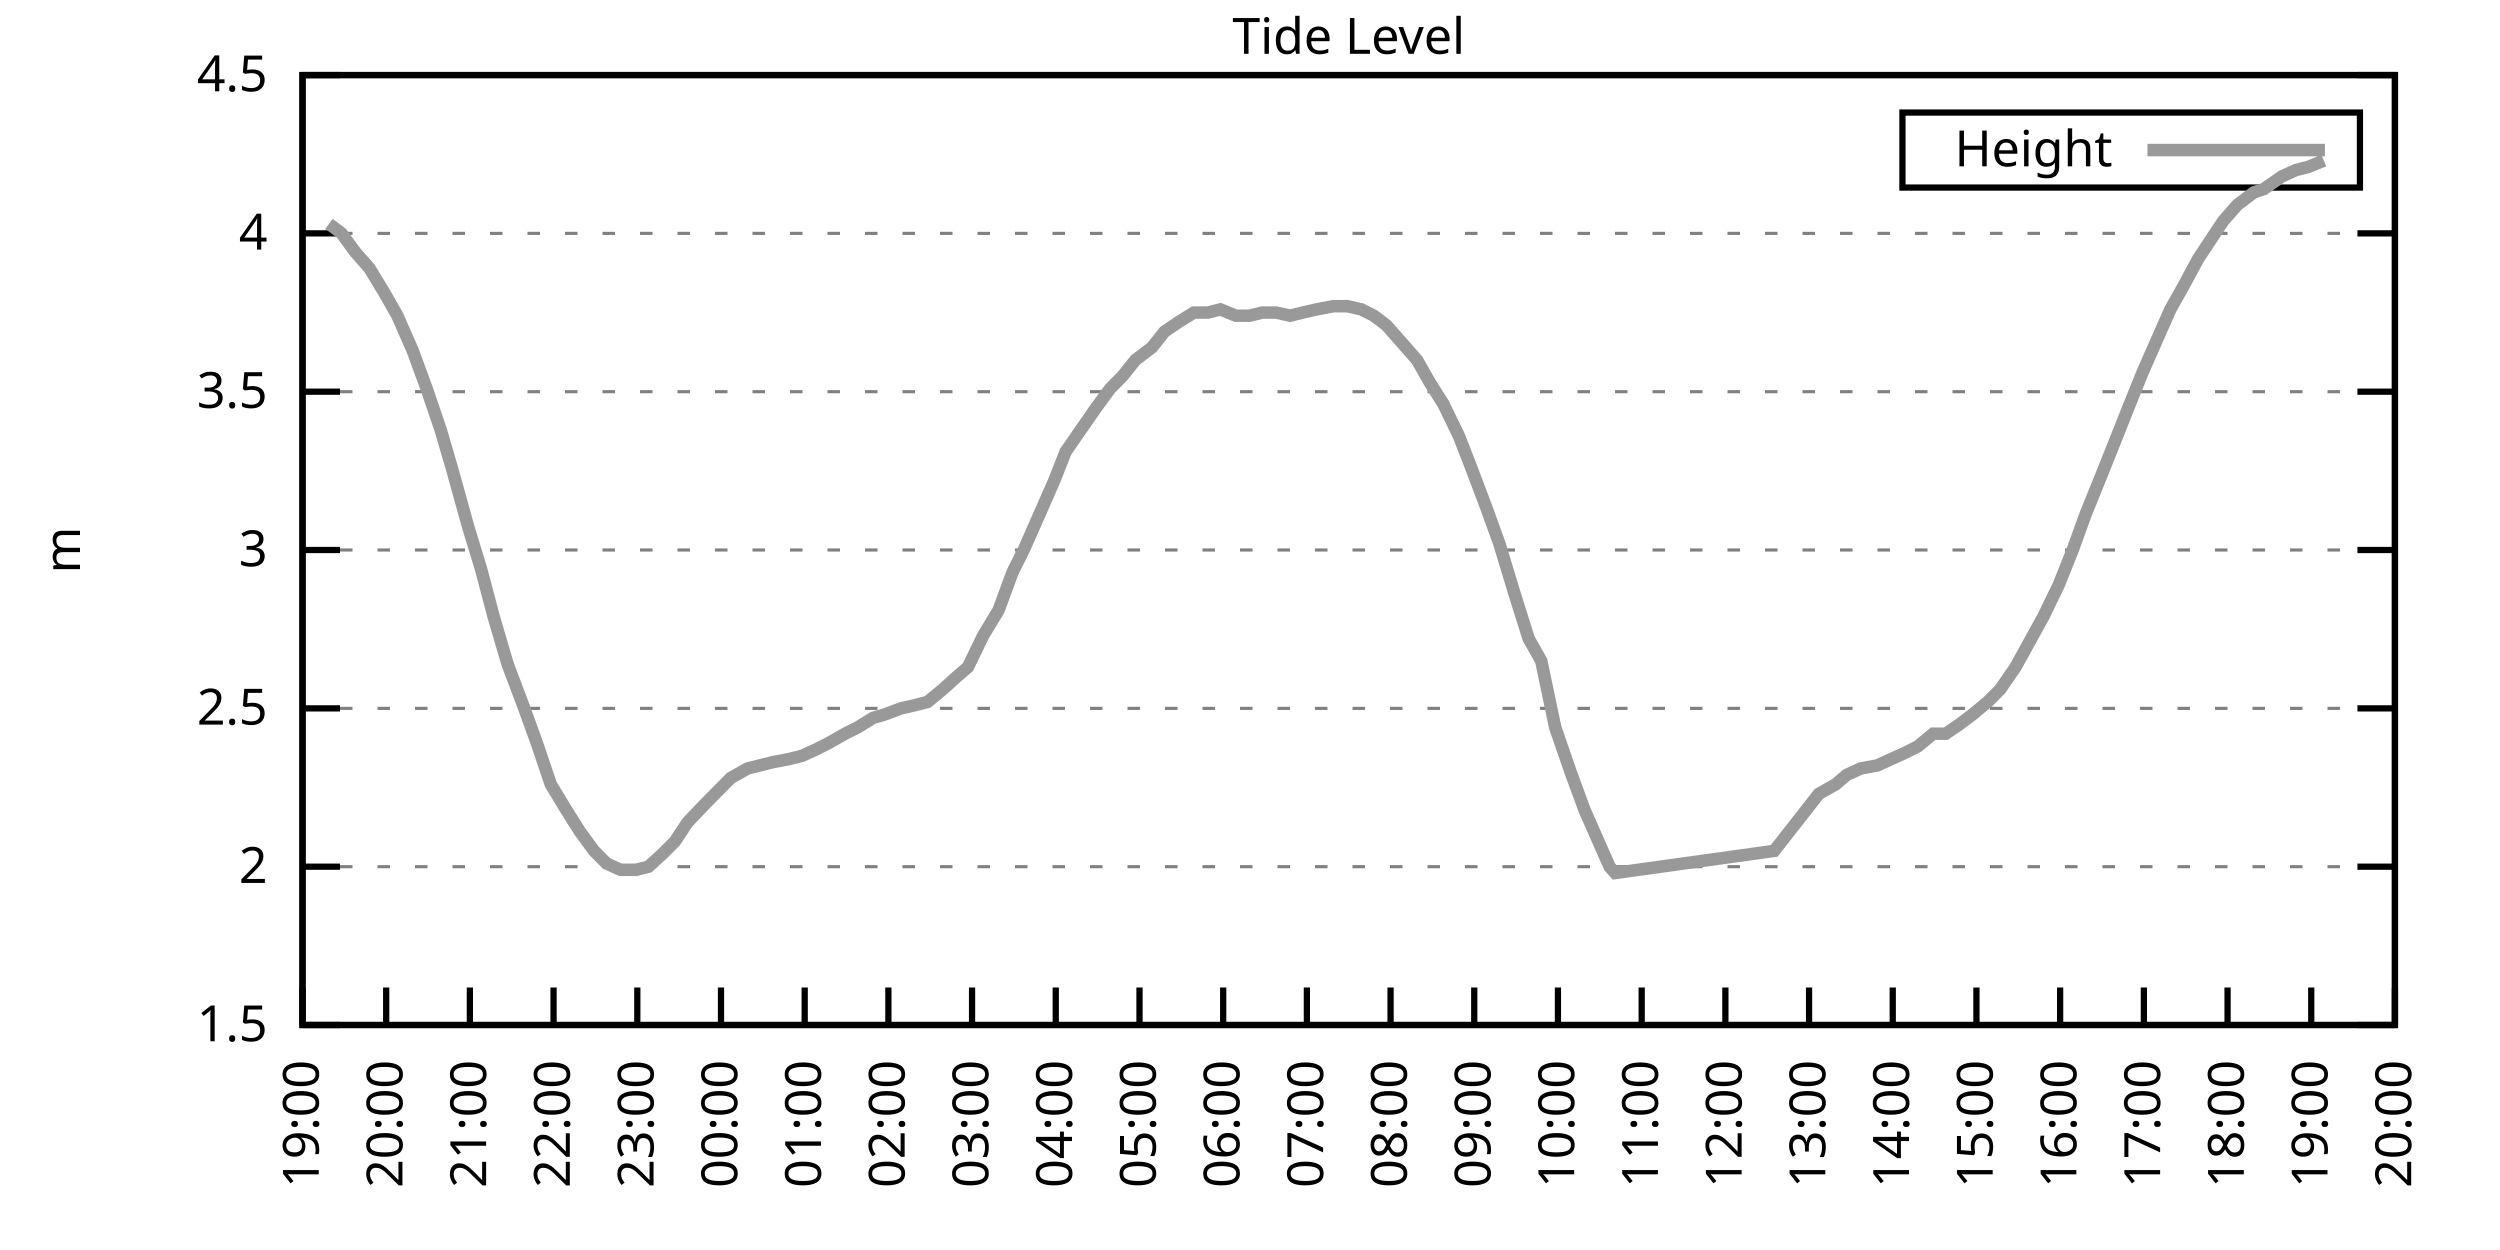
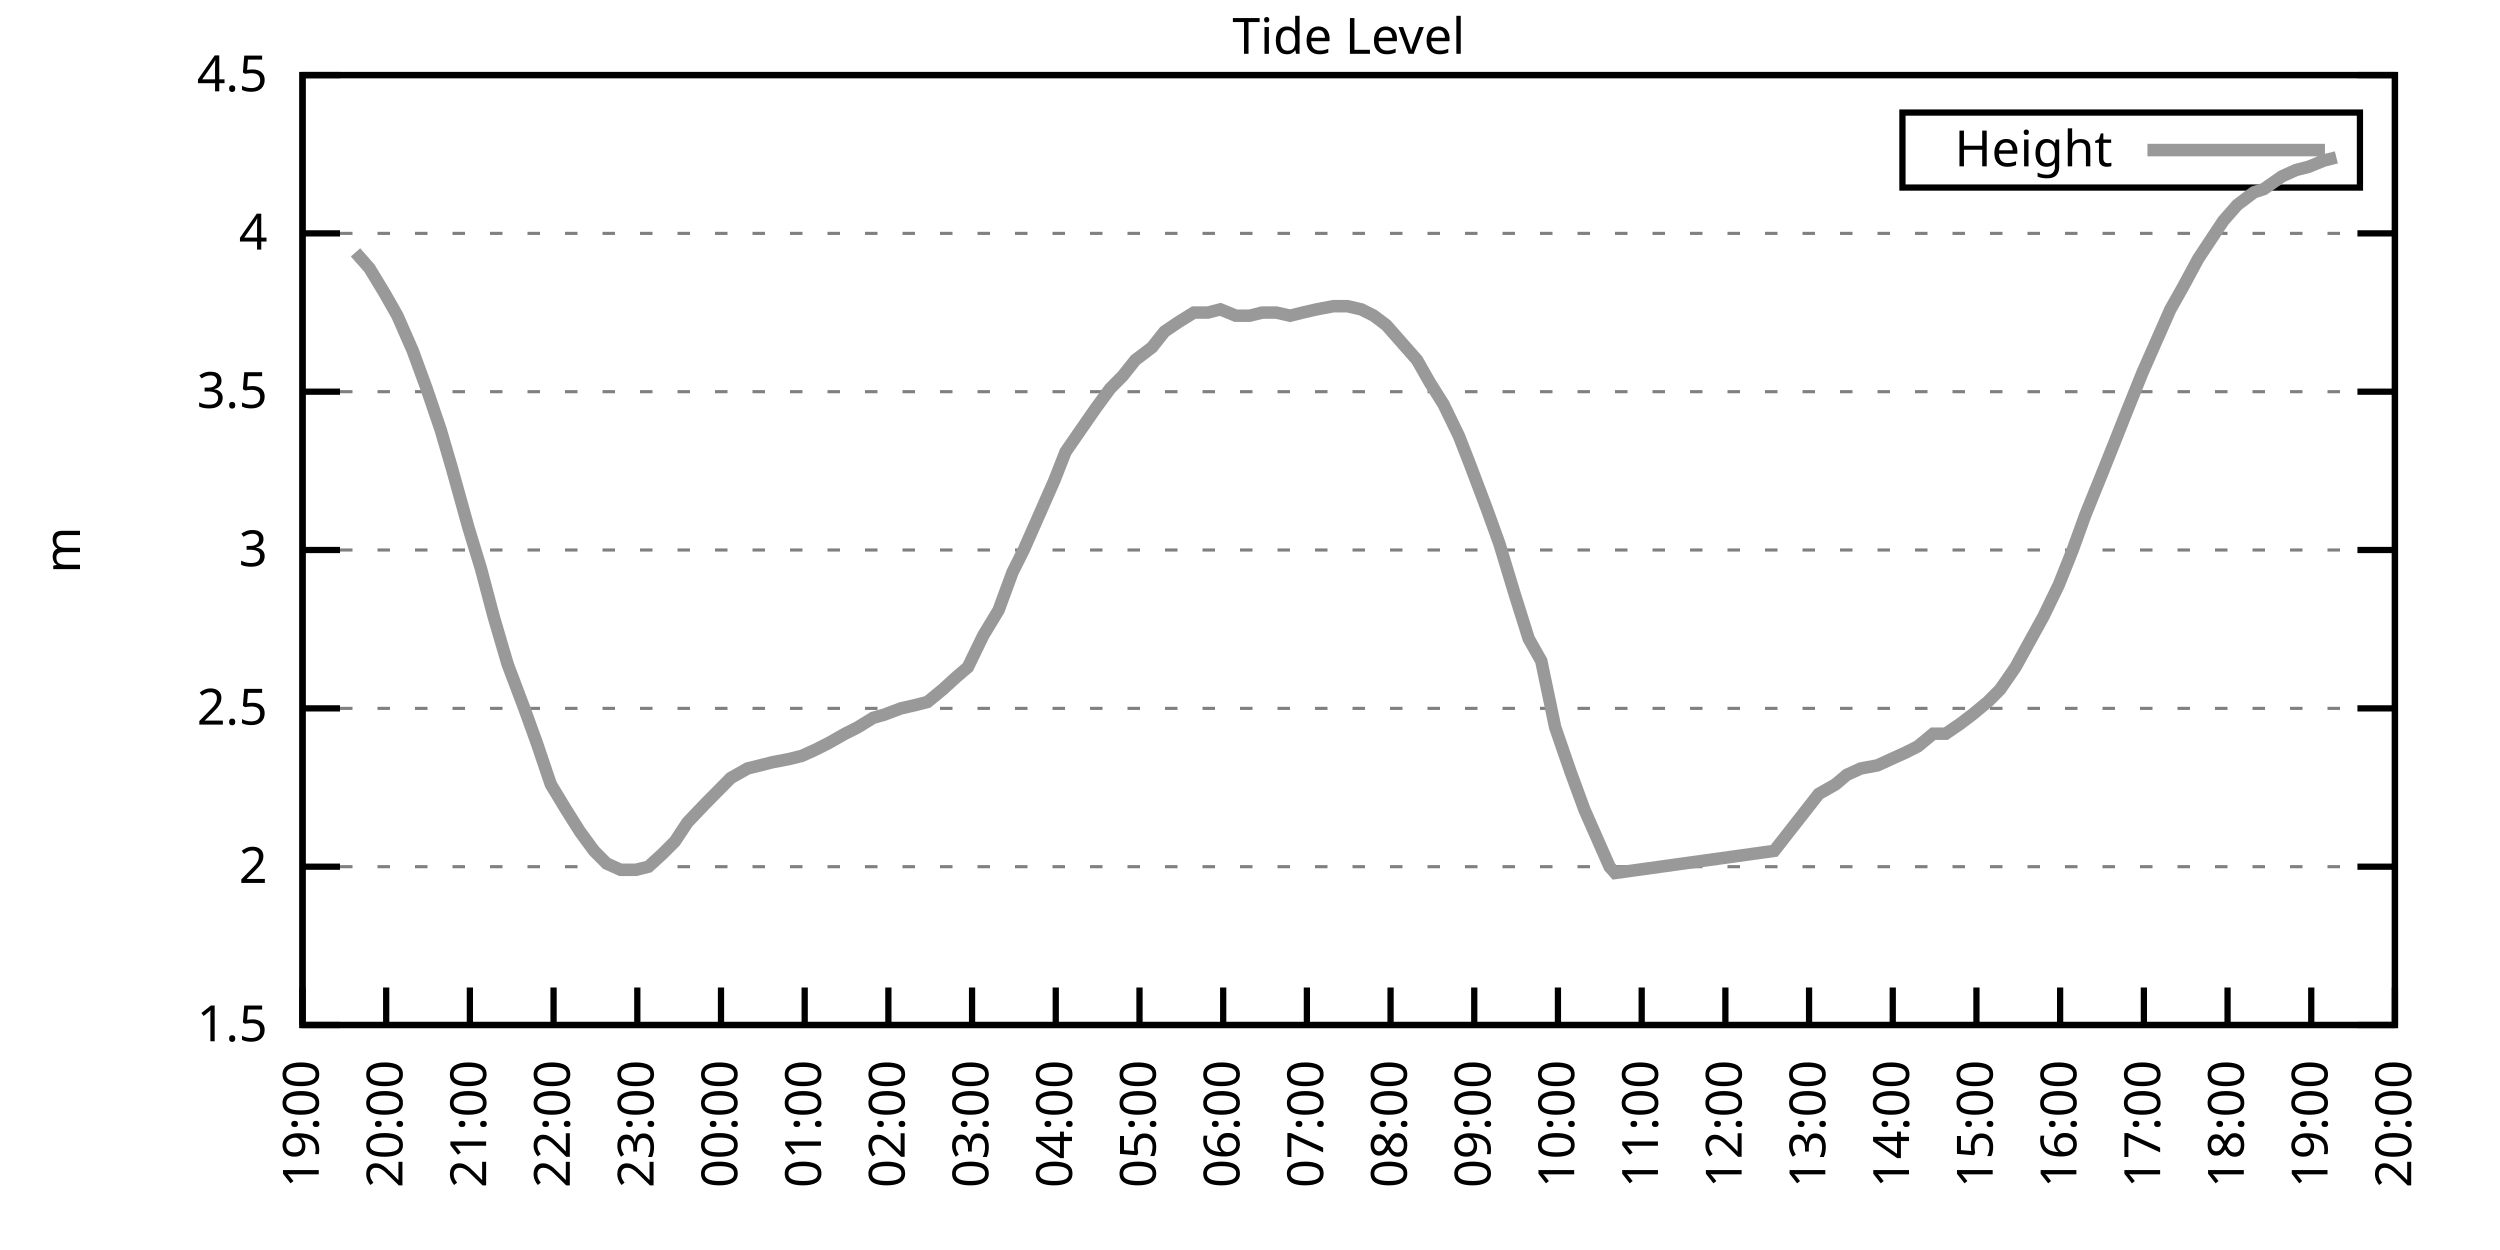
<svg xmlns="http://www.w3.org/2000/svg" xmlns:xlink="http://www.w3.org/1999/xlink" width="400" height="200" viewBox="0 0 400 200">
  <g id="gnuplot_canvas">
    <rect x="0" y="0" width="400" height="200" fill="none" />
    <defs>
      <circle id="gpDot" r="0.5" stroke-width="0.5" stroke="currentColor" />
      <path id="gpPt0" stroke-width="0.333" stroke="currentColor" d="M-1,0 h2 M0,-1 v2" />
      <path id="gpPt1" stroke-width="0.333" stroke="currentColor" d="M-1,-1 L1,1 M1,-1 L-1,1" />
      <path id="gpPt2" stroke-width="0.333" stroke="currentColor" d="M-1,0 L1,0 M0,-1 L0,1 M-1,-1 L1,1 M-1,1 L1,-1" />
      <rect id="gpPt3" stroke-width="0.333" stroke="currentColor" x="-1" y="-1" width="2" height="2" />
      <rect id="gpPt4" stroke-width="0.333" stroke="currentColor" fill="currentColor" x="-1" y="-1" width="2" height="2" />
      <circle id="gpPt5" stroke-width="0.333" stroke="currentColor" cx="0" cy="0" r="1" />
      <use xlink:href="#gpPt5" id="gpPt6" fill="currentColor" stroke="none" />
      <path id="gpPt7" stroke-width="0.333" stroke="currentColor" d="M0,-1.33 L-1.33,0.67 L1.33,0.67 z" />
      <use xlink:href="#gpPt7" id="gpPt8" fill="currentColor" stroke="none" />
      <use xlink:href="#gpPt7" id="gpPt9" stroke="currentColor" transform="rotate(180)" />
      <use xlink:href="#gpPt9" id="gpPt10" fill="currentColor" stroke="none" />
      <use xlink:href="#gpPt3" id="gpPt11" stroke="currentColor" transform="rotate(45)" />
      <use xlink:href="#gpPt11" id="gpPt12" fill="currentColor" stroke="none" />
      <path id="gpPt13" stroke-width="0.333" stroke="currentColor" d="M0,1.330 L1.265,0.411 L0.782,-1.067 L-0.782,-1.076 L-1.265,0.411 z" />
      <use xlink:href="#gpPt13" id="gpPt14" fill="currentColor" stroke="none" />
      <filter id="textbox" filterUnits="objectBoundingBox" x="0" y="0" height="1" width="1">
        <feFlood flood-color="white" flood-opacity="1" result="bgnd" />
        <feComposite in="SourceGraphic" in2="bgnd" operator="atop" />
      </filter>
      <filter id="greybox" filterUnits="objectBoundingBox" x="0" y="0" height="1" width="1">
        <feFlood flood-color="lightgrey" flood-opacity="1" result="grey" />
        <feComposite in="SourceGraphic" in2="grey" operator="atop" />
      </filter>
    </defs>
    <g fill="none" color="white" stroke="currentColor" stroke-width="1.00" stroke-linecap="butt" stroke-linejoin="miter">
</g>
    <g fill="none" color="black" stroke="currentColor" stroke-width="1.00" stroke-linecap="butt" stroke-linejoin="miter">
      <g stroke="none" shape-rendering="crispEdges">
        <polygon fill="rgb(255, 255, 255)" points="48.40,164.00 383.18,164.00 383.18,12.02 48.40,12.02 " />
      </g>
    </g>
    <g fill="none" color="black" stroke="currentColor" stroke-width="1.00" stroke-linecap="butt" stroke-linejoin="miter">
</g>
    <g fill="none" color="black" stroke="black" stroke-width="0.50" stroke-linecap="butt" stroke-linejoin="miter">
</g>
    <g fill="none" color="gray" stroke="currentColor" stroke-width="0.50" stroke-linecap="butt" stroke-linejoin="miter">
      <path stroke="gray" stroke-dasharray="2,4" class="gridline" d="M48.40,164.00 L383.19,164.00  " />
    </g>
    <g fill="none" color="gray" stroke="gray" stroke-width="1.00" stroke-linecap="butt" stroke-linejoin="miter">
</g>
    <g fill="none" color="black" stroke="currentColor" stroke-width="1.00" stroke-linecap="butt" stroke-linejoin="miter">
      <path stroke="black" d="M48.40,164.00 L54.40,164.00 M383.19,164.00 L377.19,164.00  " />
      <g transform="translate(42.80,166.60)" stroke="none" fill="black" font-family="Sans" font-size="8.00" text-anchor="end">
        <text>
          <tspan font-family="Sans"> 1.5</tspan>
        </text>
      </g>
    </g>
    <g fill="none" color="black" stroke="currentColor" stroke-width="1.00" stroke-linecap="butt" stroke-linejoin="miter">
</g>
    <g fill="none" color="black" stroke="black" stroke-width="0.50" stroke-linecap="butt" stroke-linejoin="miter">
</g>
    <g fill="none" color="gray" stroke="currentColor" stroke-width="0.50" stroke-linecap="butt" stroke-linejoin="miter">
      <path stroke="gray" stroke-dasharray="2,4" class="gridline" d="M48.40,138.67 L383.19,138.67  " />
    </g>
    <g fill="none" color="gray" stroke="gray" stroke-width="1.00" stroke-linecap="butt" stroke-linejoin="miter">
</g>
    <g fill="none" color="black" stroke="currentColor" stroke-width="1.00" stroke-linecap="butt" stroke-linejoin="miter">
      <path stroke="black" d="M48.40,138.67 L54.40,138.67 M383.19,138.67 L377.19,138.67  " />
      <g transform="translate(42.80,141.27)" stroke="none" fill="black" font-family="Sans" font-size="8.00" text-anchor="end">
        <text>
          <tspan font-family="Sans"> 2</tspan>
        </text>
      </g>
    </g>
    <g fill="none" color="black" stroke="currentColor" stroke-width="1.00" stroke-linecap="butt" stroke-linejoin="miter">
</g>
    <g fill="none" color="black" stroke="black" stroke-width="0.50" stroke-linecap="butt" stroke-linejoin="miter">
</g>
    <g fill="none" color="gray" stroke="currentColor" stroke-width="0.50" stroke-linecap="butt" stroke-linejoin="miter">
      <path stroke="gray" stroke-dasharray="2,4" class="gridline" d="M48.40,113.34 L383.19,113.34  " />
    </g>
    <g fill="none" color="gray" stroke="gray" stroke-width="1.00" stroke-linecap="butt" stroke-linejoin="miter">
</g>
    <g fill="none" color="black" stroke="currentColor" stroke-width="1.00" stroke-linecap="butt" stroke-linejoin="miter">
      <path stroke="black" d="M48.40,113.34 L54.40,113.34 M383.19,113.34 L377.19,113.34  " />
      <g transform="translate(42.80,115.94)" stroke="none" fill="black" font-family="Sans" font-size="8.00" text-anchor="end">
        <text>
          <tspan font-family="Sans"> 2.5</tspan>
        </text>
      </g>
    </g>
    <g fill="none" color="black" stroke="currentColor" stroke-width="1.00" stroke-linecap="butt" stroke-linejoin="miter">
</g>
    <g fill="none" color="black" stroke="black" stroke-width="0.50" stroke-linecap="butt" stroke-linejoin="miter">
</g>
    <g fill="none" color="gray" stroke="currentColor" stroke-width="0.50" stroke-linecap="butt" stroke-linejoin="miter">
      <path stroke="gray" stroke-dasharray="2,4" class="gridline" d="M48.40,88.00 L383.19,88.00  " />
    </g>
    <g fill="none" color="gray" stroke="gray" stroke-width="1.00" stroke-linecap="butt" stroke-linejoin="miter">
</g>
    <g fill="none" color="black" stroke="currentColor" stroke-width="1.00" stroke-linecap="butt" stroke-linejoin="miter">
      <path stroke="black" d="M48.40,88.00 L54.40,88.00 M383.19,88.00 L377.19,88.00  " />
      <g transform="translate(42.80,90.60)" stroke="none" fill="black" font-family="Sans" font-size="8.00" text-anchor="end">
        <text>
          <tspan font-family="Sans"> 3</tspan>
        </text>
      </g>
    </g>
    <g fill="none" color="black" stroke="currentColor" stroke-width="1.00" stroke-linecap="butt" stroke-linejoin="miter">
</g>
    <g fill="none" color="black" stroke="black" stroke-width="0.50" stroke-linecap="butt" stroke-linejoin="miter">
</g>
    <g fill="none" color="gray" stroke="currentColor" stroke-width="0.50" stroke-linecap="butt" stroke-linejoin="miter">
      <path stroke="gray" stroke-dasharray="2,4" class="gridline" d="M48.40,62.67 L383.19,62.67  " />
    </g>
    <g fill="none" color="gray" stroke="gray" stroke-width="1.00" stroke-linecap="butt" stroke-linejoin="miter">
</g>
    <g fill="none" color="black" stroke="currentColor" stroke-width="1.00" stroke-linecap="butt" stroke-linejoin="miter">
      <path stroke="black" d="M48.40,62.67 L54.40,62.67 M383.19,62.67 L377.19,62.67  " />
      <g transform="translate(42.80,65.27)" stroke="none" fill="black" font-family="Sans" font-size="8.00" text-anchor="end">
        <text>
          <tspan font-family="Sans"> 3.5</tspan>
        </text>
      </g>
    </g>
    <g fill="none" color="black" stroke="currentColor" stroke-width="1.00" stroke-linecap="butt" stroke-linejoin="miter">
</g>
    <g fill="none" color="black" stroke="black" stroke-width="0.50" stroke-linecap="butt" stroke-linejoin="miter">
</g>
    <g fill="none" color="gray" stroke="currentColor" stroke-width="0.50" stroke-linecap="butt" stroke-linejoin="miter">
      <path stroke="gray" stroke-dasharray="2,4" class="gridline" d="M48.40,37.34 L383.19,37.34  " />
    </g>
    <g fill="none" color="gray" stroke="gray" stroke-width="1.00" stroke-linecap="butt" stroke-linejoin="miter">
</g>
    <g fill="none" color="black" stroke="currentColor" stroke-width="1.00" stroke-linecap="butt" stroke-linejoin="miter">
      <path stroke="black" d="M48.40,37.34 L54.40,37.34 M383.19,37.34 L377.19,37.34  " />
      <g transform="translate(42.80,39.94)" stroke="none" fill="black" font-family="Sans" font-size="8.00" text-anchor="end">
        <text>
          <tspan font-family="Sans"> 4</tspan>
        </text>
      </g>
    </g>
    <g fill="none" color="black" stroke="currentColor" stroke-width="1.00" stroke-linecap="butt" stroke-linejoin="miter">
</g>
    <g fill="none" color="black" stroke="black" stroke-width="0.50" stroke-linecap="butt" stroke-linejoin="miter">
</g>
    <g fill="none" color="gray" stroke="currentColor" stroke-width="0.50" stroke-linecap="butt" stroke-linejoin="miter">
      <path stroke="gray" stroke-dasharray="2,4" class="gridline" d="M48.40,12.01 L383.19,12.01  " />
    </g>
    <g fill="none" color="gray" stroke="gray" stroke-width="1.00" stroke-linecap="butt" stroke-linejoin="miter">
</g>
    <g fill="none" color="black" stroke="currentColor" stroke-width="1.00" stroke-linecap="butt" stroke-linejoin="miter">
      <path stroke="black" d="M48.40,12.01 L54.40,12.01 M383.19,12.01 L377.19,12.01  " />
      <g transform="translate(42.80,14.61)" stroke="none" fill="black" font-family="Sans" font-size="8.00" text-anchor="end">
        <text>
          <tspan font-family="Sans"> 4.5</tspan>
        </text>
      </g>
    </g>
    <g fill="none" color="black" stroke="currentColor" stroke-width="1.00" stroke-linecap="butt" stroke-linejoin="miter">
      <path stroke="black" d="M48.40,164.00 L48.40,158.00  " />
      <g transform="translate(51.00,169.60) rotate(270.00)" stroke="none" fill="black" font-family="Sans" font-size="8.00" text-anchor="end">
        <text>
          <tspan font-family="Sans">19:00</tspan>
        </text>
      </g>
    </g>
    <g fill="none" color="black" stroke="currentColor" stroke-width="1.00" stroke-linecap="butt" stroke-linejoin="miter">
      <path stroke="black" d="M61.79,164.00 L61.79,158.00  " />
      <g transform="translate(64.39,169.60) rotate(270.00)" stroke="none" fill="black" font-family="Sans" font-size="8.00" text-anchor="end">
        <text>
          <tspan font-family="Sans">20:00</tspan>
        </text>
      </g>
    </g>
    <g fill="none" color="black" stroke="currentColor" stroke-width="1.00" stroke-linecap="butt" stroke-linejoin="miter">
      <path stroke="black" d="M75.18,164.00 L75.18,158.00  " />
      <g transform="translate(77.78,169.60) rotate(270.00)" stroke="none" fill="black" font-family="Sans" font-size="8.00" text-anchor="end">
        <text>
          <tspan font-family="Sans">21:00</tspan>
        </text>
      </g>
    </g>
    <g fill="none" color="black" stroke="currentColor" stroke-width="1.00" stroke-linecap="butt" stroke-linejoin="miter">
      <path stroke="black" d="M88.57,164.00 L88.57,158.00  " />
      <g transform="translate(91.17,169.60) rotate(270.00)" stroke="none" fill="black" font-family="Sans" font-size="8.00" text-anchor="end">
        <text>
          <tspan font-family="Sans">22:00</tspan>
        </text>
      </g>
    </g>
    <g fill="none" color="black" stroke="currentColor" stroke-width="1.00" stroke-linecap="butt" stroke-linejoin="miter">
      <path stroke="black" d="M101.97,164.00 L101.97,158.00  " />
      <g transform="translate(104.57,169.60) rotate(270.00)" stroke="none" fill="black" font-family="Sans" font-size="8.00" text-anchor="end">
        <text>
          <tspan font-family="Sans">23:00</tspan>
        </text>
      </g>
    </g>
    <g fill="none" color="black" stroke="currentColor" stroke-width="1.00" stroke-linecap="butt" stroke-linejoin="miter">
      <path stroke="black" d="M115.36,164.00 L115.36,158.00  " />
      <g transform="translate(117.96,169.60) rotate(270.00)" stroke="none" fill="black" font-family="Sans" font-size="8.00" text-anchor="end">
        <text>
          <tspan font-family="Sans">00:00</tspan>
        </text>
      </g>
    </g>
    <g fill="none" color="black" stroke="currentColor" stroke-width="1.00" stroke-linecap="butt" stroke-linejoin="miter">
      <path stroke="black" d="M128.75,164.00 L128.75,158.00  " />
      <g transform="translate(131.35,169.60) rotate(270.00)" stroke="none" fill="black" font-family="Sans" font-size="8.00" text-anchor="end">
        <text>
          <tspan font-family="Sans">01:00</tspan>
        </text>
      </g>
    </g>
    <g fill="none" color="black" stroke="currentColor" stroke-width="1.00" stroke-linecap="butt" stroke-linejoin="miter">
      <path stroke="black" d="M142.14,164.00 L142.14,158.00  " />
      <g transform="translate(144.74,169.60) rotate(270.00)" stroke="none" fill="black" font-family="Sans" font-size="8.00" text-anchor="end">
        <text>
          <tspan font-family="Sans">02:00</tspan>
        </text>
      </g>
    </g>
    <g fill="none" color="black" stroke="currentColor" stroke-width="1.00" stroke-linecap="butt" stroke-linejoin="miter">
      <path stroke="black" d="M155.53,164.00 L155.53,158.00  " />
      <g transform="translate(158.13,169.60) rotate(270.00)" stroke="none" fill="black" font-family="Sans" font-size="8.00" text-anchor="end">
        <text>
          <tspan font-family="Sans">03:00</tspan>
        </text>
      </g>
    </g>
    <g fill="none" color="black" stroke="currentColor" stroke-width="1.00" stroke-linecap="butt" stroke-linejoin="miter">
      <path stroke="black" d="M168.92,164.00 L168.92,158.00  " />
      <g transform="translate(171.52,169.60) rotate(270.00)" stroke="none" fill="black" font-family="Sans" font-size="8.00" text-anchor="end">
        <text>
          <tspan font-family="Sans">04:00</tspan>
        </text>
      </g>
    </g>
    <g fill="none" color="black" stroke="currentColor" stroke-width="1.00" stroke-linecap="butt" stroke-linejoin="miter">
      <path stroke="black" d="M182.32,164.00 L182.32,158.00  " />
      <g transform="translate(184.92,169.60) rotate(270.00)" stroke="none" fill="black" font-family="Sans" font-size="8.00" text-anchor="end">
        <text>
          <tspan font-family="Sans">05:00</tspan>
        </text>
      </g>
    </g>
    <g fill="none" color="black" stroke="currentColor" stroke-width="1.00" stroke-linecap="butt" stroke-linejoin="miter">
      <path stroke="black" d="M195.71,164.00 L195.71,158.00  " />
      <g transform="translate(198.31,169.60) rotate(270.00)" stroke="none" fill="black" font-family="Sans" font-size="8.00" text-anchor="end">
        <text>
          <tspan font-family="Sans">06:00</tspan>
        </text>
      </g>
    </g>
    <g fill="none" color="black" stroke="currentColor" stroke-width="1.00" stroke-linecap="butt" stroke-linejoin="miter">
      <path stroke="black" d="M209.10,164.00 L209.10,158.00  " />
      <g transform="translate(211.70,169.60) rotate(270.00)" stroke="none" fill="black" font-family="Sans" font-size="8.00" text-anchor="end">
        <text>
          <tspan font-family="Sans">07:00</tspan>
        </text>
      </g>
    </g>
    <g fill="none" color="black" stroke="currentColor" stroke-width="1.00" stroke-linecap="butt" stroke-linejoin="miter">
      <path stroke="black" d="M222.49,164.00 L222.49,158.00  " />
      <g transform="translate(225.09,169.60) rotate(270.00)" stroke="none" fill="black" font-family="Sans" font-size="8.00" text-anchor="end">
        <text>
          <tspan font-family="Sans">08:00</tspan>
        </text>
      </g>
    </g>
    <g fill="none" color="black" stroke="currentColor" stroke-width="1.00" stroke-linecap="butt" stroke-linejoin="miter">
      <path stroke="black" d="M235.88,164.00 L235.88,158.00  " />
      <g transform="translate(238.48,169.60) rotate(270.00)" stroke="none" fill="black" font-family="Sans" font-size="8.00" text-anchor="end">
        <text>
          <tspan font-family="Sans">09:00</tspan>
        </text>
      </g>
    </g>
    <g fill="none" color="black" stroke="currentColor" stroke-width="1.00" stroke-linecap="butt" stroke-linejoin="miter">
      <path stroke="black" d="M249.27,164.00 L249.27,158.00  " />
      <g transform="translate(251.87,169.60) rotate(270.00)" stroke="none" fill="black" font-family="Sans" font-size="8.00" text-anchor="end">
        <text>
          <tspan font-family="Sans">10:00</tspan>
        </text>
      </g>
    </g>
    <g fill="none" color="black" stroke="currentColor" stroke-width="1.00" stroke-linecap="butt" stroke-linejoin="miter">
      <path stroke="black" d="M262.67,164.00 L262.67,158.00  " />
      <g transform="translate(265.27,169.60) rotate(270.00)" stroke="none" fill="black" font-family="Sans" font-size="8.00" text-anchor="end">
        <text>
          <tspan font-family="Sans">11:00</tspan>
        </text>
      </g>
    </g>
    <g fill="none" color="black" stroke="currentColor" stroke-width="1.00" stroke-linecap="butt" stroke-linejoin="miter">
      <path stroke="black" d="M276.06,164.00 L276.06,158.00  " />
      <g transform="translate(278.66,169.60) rotate(270.00)" stroke="none" fill="black" font-family="Sans" font-size="8.00" text-anchor="end">
        <text>
          <tspan font-family="Sans">12:00</tspan>
        </text>
      </g>
    </g>
    <g fill="none" color="black" stroke="currentColor" stroke-width="1.00" stroke-linecap="butt" stroke-linejoin="miter">
      <path stroke="black" d="M289.45,164.00 L289.45,158.00  " />
      <g transform="translate(292.05,169.60) rotate(270.00)" stroke="none" fill="black" font-family="Sans" font-size="8.00" text-anchor="end">
        <text>
          <tspan font-family="Sans">13:00</tspan>
        </text>
      </g>
    </g>
    <g fill="none" color="black" stroke="currentColor" stroke-width="1.00" stroke-linecap="butt" stroke-linejoin="miter">
      <path stroke="black" d="M302.84,164.00 L302.84,158.00  " />
      <g transform="translate(305.44,169.60) rotate(270.00)" stroke="none" fill="black" font-family="Sans" font-size="8.00" text-anchor="end">
        <text>
          <tspan font-family="Sans">14:00</tspan>
        </text>
      </g>
    </g>
    <g fill="none" color="black" stroke="currentColor" stroke-width="1.00" stroke-linecap="butt" stroke-linejoin="miter">
      <path stroke="black" d="M316.23,164.00 L316.23,158.00  " />
      <g transform="translate(318.83,169.60) rotate(270.00)" stroke="none" fill="black" font-family="Sans" font-size="8.00" text-anchor="end">
        <text>
          <tspan font-family="Sans">15:00</tspan>
        </text>
      </g>
    </g>
    <g fill="none" color="black" stroke="currentColor" stroke-width="1.00" stroke-linecap="butt" stroke-linejoin="miter">
      <path stroke="black" d="M329.62,164.00 L329.62,158.00  " />
      <g transform="translate(332.22,169.60) rotate(270.00)" stroke="none" fill="black" font-family="Sans" font-size="8.00" text-anchor="end">
        <text>
          <tspan font-family="Sans">16:00</tspan>
        </text>
      </g>
    </g>
    <g fill="none" color="black" stroke="currentColor" stroke-width="1.00" stroke-linecap="butt" stroke-linejoin="miter">
      <path stroke="black" d="M343.02,164.00 L343.02,158.00  " />
      <g transform="translate(345.62,169.60) rotate(270.00)" stroke="none" fill="black" font-family="Sans" font-size="8.00" text-anchor="end">
        <text>
          <tspan font-family="Sans">17:00</tspan>
        </text>
      </g>
    </g>
    <g fill="none" color="black" stroke="currentColor" stroke-width="1.00" stroke-linecap="butt" stroke-linejoin="miter">
      <path stroke="black" d="M356.41,164.00 L356.41,158.00  " />
      <g transform="translate(359.01,169.60) rotate(270.00)" stroke="none" fill="black" font-family="Sans" font-size="8.00" text-anchor="end">
        <text>
          <tspan font-family="Sans">18:00</tspan>
        </text>
      </g>
    </g>
    <g fill="none" color="black" stroke="currentColor" stroke-width="1.00" stroke-linecap="butt" stroke-linejoin="miter">
      <path stroke="black" d="M369.80,164.00 L369.80,158.00  " />
      <g transform="translate(372.40,169.60) rotate(270.00)" stroke="none" fill="black" font-family="Sans" font-size="8.00" text-anchor="end">
        <text>
          <tspan font-family="Sans">19:00</tspan>
        </text>
      </g>
    </g>
    <g fill="none" color="black" stroke="currentColor" stroke-width="1.00" stroke-linecap="butt" stroke-linejoin="miter">
      <path stroke="black" d="M383.19,164.00 L383.19,158.00  " />
      <g transform="translate(385.79,169.60) rotate(270.00)" stroke="none" fill="black" font-family="Sans" font-size="8.00" text-anchor="end">
        <text>
          <tspan font-family="Sans">20:00</tspan>
        </text>
      </g>
    </g>
    <g fill="none" color="black" stroke="currentColor" stroke-width="1.00" stroke-linecap="butt" stroke-linejoin="miter">
</g>
    <g fill="none" color="black" stroke="currentColor" stroke-width="1.00" stroke-linecap="butt" stroke-linejoin="miter">
      <path stroke="black" d="M48.40,12.01 L48.40,164.00 L383.19,164.00 L383.19,12.01 L48.40,12.01 Z  " />
    </g>
    <g fill="none" color="black" stroke="currentColor" stroke-width="1.00" stroke-linecap="butt" stroke-linejoin="miter">
</g>
    <g fill="none" color="black" stroke="currentColor" stroke-width="1.00" stroke-linecap="butt" stroke-linejoin="miter">
      <path stroke="black" d="M304.39,30.01 L304.39,18.01 L377.59,18.01 L377.59,30.01 L304.39,30.01 Z  " />
    </g>
    <g id="Tide_level_plot_1">
      <g fill="none" color="white" stroke="black" stroke-width="2.00" stroke-linecap="butt" stroke-linejoin="miter">
</g>
      <g fill="none" color="black" stroke="currentColor" stroke-width="2.00" stroke-linecap="butt" stroke-linejoin="miter">
        <g transform="translate(337.99,26.61)" stroke="none" fill="black" font-family="Sans" font-size="8.00" text-anchor="end">
          <text>
            <tspan font-family="Sans">Height</tspan>
          </text>
        </g>
      </g>
      <g fill="none" color="black" stroke="currentColor" stroke-width="2.00" stroke-linecap="butt" stroke-linejoin="miter">
-         <path stroke="rgb(153, 153, 153)" d="M343.59,24.01 L371.99,24.01 M52.64,35.82 L54.65,37.34 L56.88,40.38 L59.11,42.91 L61.57,46.97 L63.58,50.51   L66.03,56.09 L68.26,62.17 L70.50,68.75 L72.28,74.83 L74.96,84.46 L76.97,91.04 L78.98,98.64 L81.21,106.24   L83.89,113.34 L85.90,118.91 L88.13,125.50 L90.58,129.55 L92.82,133.10 L95.05,136.14 L97.06,138.16 L99.29,139.17   L101.74,139.17 L103.75,138.67 L105.98,136.64 L107.99,134.62 L110.00,131.58 L112.90,128.54 L114.91,126.51 L116.92,124.48   L119.60,122.96 L121.61,122.46 L123.62,121.95 L126.29,121.44 L128.30,120.94 L130.54,119.92 L132.54,118.91 L135.22,117.39   L137.23,116.38 L139.69,114.86 L141.47,114.35 L144.15,113.34 L146.38,112.83 L148.39,112.32 L150.85,110.30 L153.08,108.27   L154.86,106.75 L157.32,101.68 L159.77,97.63 L162.01,91.55 L163.79,88.00 L166.47,81.93 L168.70,76.86 L170.49,72.30   L172.94,68.75 L175.40,65.21 L177.63,62.17 L179.64,60.14 L181.65,57.61 L184.32,55.58 L186.33,53.05 L188.57,51.53   L191.02,50.01 L193.25,50.01 L195.26,49.50 L197.72,50.51 L199.95,50.51 L201.96,50.01 L204.19,50.01 L206.42,50.51   L208.43,50.01 L210.66,49.50 L213.34,48.99 L215.57,48.99 L217.80,49.50 L219.81,50.51 L221.82,52.03 L226.73,57.61   L228.74,61.15 L230.97,64.70 L233.43,69.77 L235.21,74.33 L237.89,81.42 L239.90,86.99 L242.36,95.10 L244.59,102.19   L246.60,105.74 L248.83,116.38 L251.28,123.47 L253.51,129.55 L255.52,134.11 L257.53,138.67 L258.42,139.68 L283.87,136.14   L291.01,127.02 L293.69,125.50 L295.48,123.98 L297.71,122.96 L300.39,122.46 L302.62,121.44 L304.85,120.43 L306.86,119.42   L309.31,117.39 L311.32,117.39 L313.55,115.87 L315.56,114.35 L318.02,112.32 L320.03,110.30 L322.48,106.75 L324.71,102.70   L326.95,98.64 L329.40,93.58 L331.63,88.00 L333.64,82.43 L336.10,76.35 L338.33,70.78 L340.34,65.71 L342.79,59.63   L345.02,54.57 L347.26,49.50 L349.26,45.95 L351.72,41.39 L353.73,38.35 L355.74,35.32 L357.97,32.78 L360.65,30.76   L362.21,30.25 L365.11,28.22 L367.34,27.21 L369.35,26.70 L371.81,25.69  " />
+         <path stroke="rgb(153, 153, 153)" d="M343.59,24.01 L371.99,24.01 M56.88,40.38 L59.11,42.91 L61.57,46.97 L63.58,50.51 L66.03,56.09 L68.26,62.17   L70.50,68.75 L72.28,74.83 L74.96,84.46 L76.97,91.04 L78.98,98.64 L81.21,106.24 L83.89,113.34 L85.90,118.91   L88.13,125.50 L90.58,129.55 L92.82,133.10 L95.05,136.14 L97.06,138.16 L99.29,139.17 L101.74,139.17 L103.75,138.67   L105.98,136.64 L107.99,134.62 L110.00,131.58 L112.90,128.54 L114.91,126.51 L116.92,124.48 L119.60,122.96 L121.61,122.46   L123.62,121.95 L126.29,121.44 L128.30,120.94 L130.54,119.92 L132.54,118.91 L135.22,117.39 L137.23,116.38 L139.69,114.86   L141.47,114.35 L144.15,113.34 L146.38,112.83 L148.39,112.32 L150.85,110.30 L153.08,108.27 L154.86,106.75 L157.32,101.68   L159.77,97.63 L162.01,91.55 L163.79,88.00 L166.47,81.93 L168.70,76.86 L170.49,72.30 L172.94,68.75 L175.40,65.21   L177.63,62.17 L179.64,60.14 L181.65,57.61 L184.32,55.58 L186.33,53.05 L188.57,51.53 L191.02,50.01 L193.25,50.01   L195.26,49.50 L197.72,50.51 L199.95,50.51 L201.96,50.01 L204.19,50.01 L206.42,50.51 L208.43,50.01 L210.66,49.50   L213.34,48.99 L215.57,48.99 L217.80,49.50 L219.81,50.51 L221.82,52.03 L226.73,57.61 L228.74,61.15 L230.97,64.70   L233.43,69.77 L235.21,74.33 L237.89,81.42 L239.90,86.99 L242.36,95.10 L244.59,102.19 L246.60,105.74 L248.83,116.38   L251.28,123.47 L253.51,129.55 L255.52,134.11 L257.53,138.67 L258.42,139.68 L283.87,136.14 L291.01,127.02 L293.69,125.50   L295.48,123.98 L297.71,122.96 L300.39,122.46 L302.62,121.44 L304.85,120.43 L306.86,119.42 L309.31,117.39 L311.32,117.39   L313.55,115.87 L315.56,114.35 L318.02,112.32 L320.03,110.30 L322.48,106.75 L324.71,102.70 L326.95,98.64 L329.40,93.58   L331.63,88.00 L333.64,82.43 L336.10,76.35 L338.33,70.78 L340.34,65.71 L342.79,59.63 L345.02,54.57 L347.26,49.50   L349.26,45.95 L351.72,41.39 L353.73,38.35 L355.74,35.32 L357.97,32.78 L360.65,30.76 L362.21,30.25 L365.11,28.22   L367.34,27.21 L369.35,26.70 L371.81,25.69 L373.82,25.18  " />
      </g>
    </g>
    <g fill="none" color="black" stroke="currentColor" stroke-width="2.00" stroke-linecap="butt" stroke-linejoin="miter">
</g>
    <g fill="none" color="black" stroke="black" stroke-width="1.00" stroke-linecap="butt" stroke-linejoin="miter">
</g>
    <g fill="none" color="black" stroke="currentColor" stroke-width="1.00" stroke-linecap="butt" stroke-linejoin="miter">
      <path stroke="black" d="M48.40,12.01 L48.40,164.00 L383.19,164.00 L383.19,12.01 L48.40,12.01 Z  " />
      <g transform="translate(12.80,88.01) rotate(270.00)" stroke="none" fill="black" font-family="Sans" font-size="8.00" text-anchor="middle">
        <text>
          <tspan font-family="Sans">m</tspan>
        </text>
      </g>
    </g>
    <g fill="none" color="black" stroke="currentColor" stroke-width="1.00" stroke-linecap="butt" stroke-linejoin="miter">
</g>
    <g fill="none" color="black" stroke="currentColor" stroke-width="1.00" stroke-linecap="butt" stroke-linejoin="miter">
      <g transform="translate(215.79,8.61)" stroke="none" fill="black" font-family="Sans" font-size="8.00" text-anchor="middle">
        <text>
          <tspan font-family="Sans">Tide Level</tspan>
        </text>
      </g>
    </g>
    <g fill="none" color="black" stroke="currentColor" stroke-width="1.00" stroke-linecap="butt" stroke-linejoin="miter">
</g>
  </g>
</svg>
